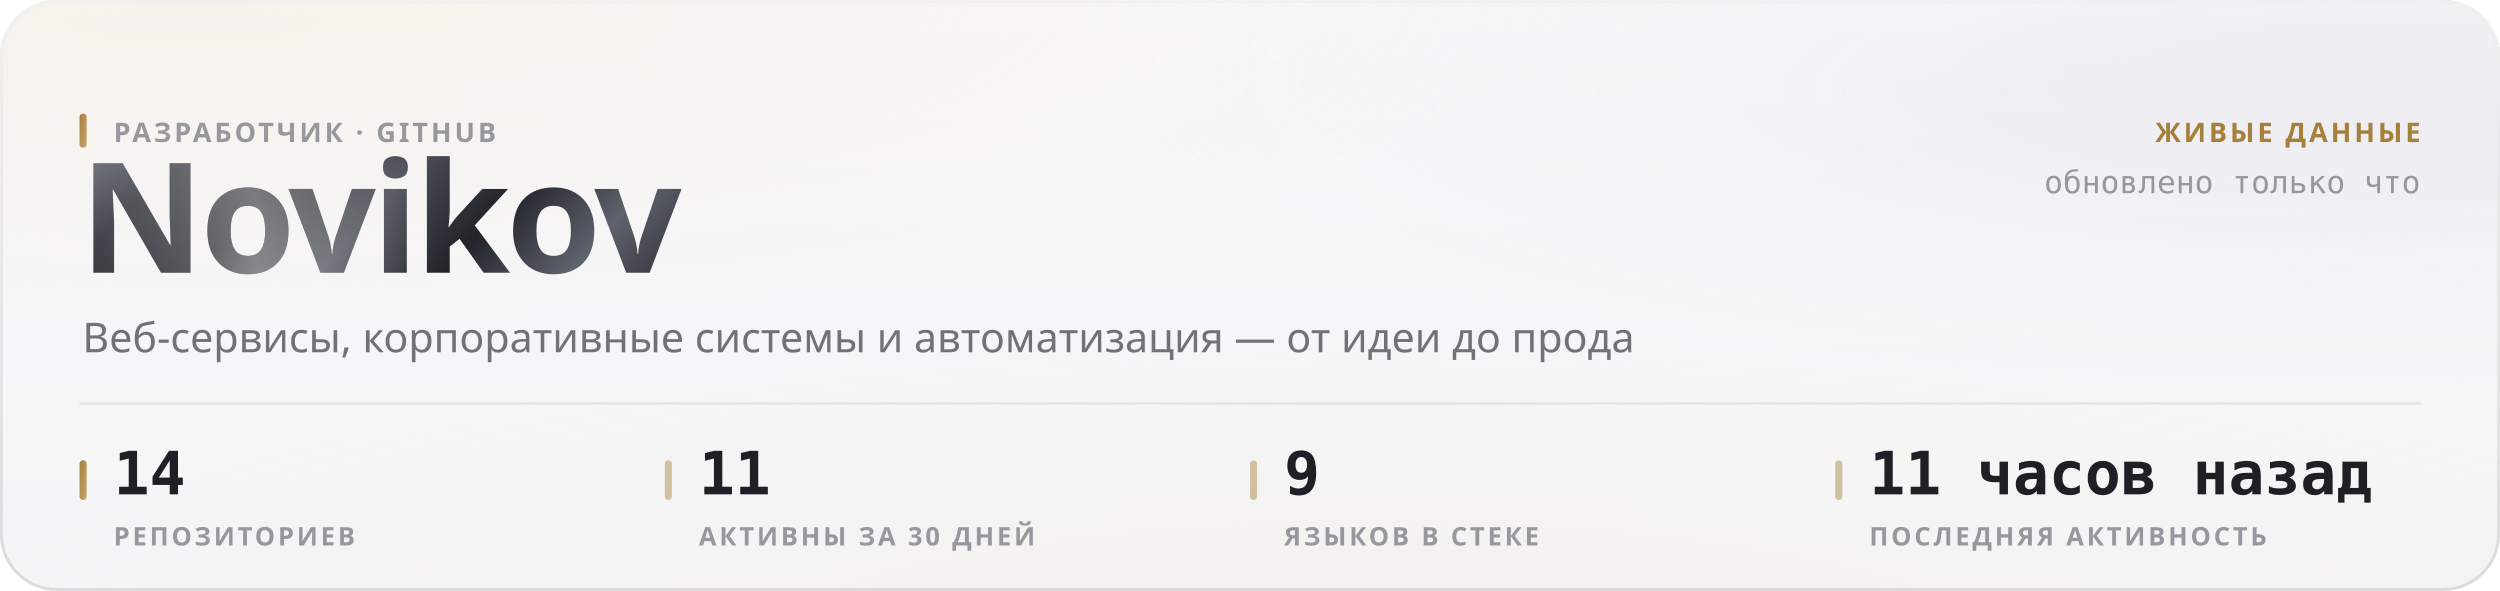
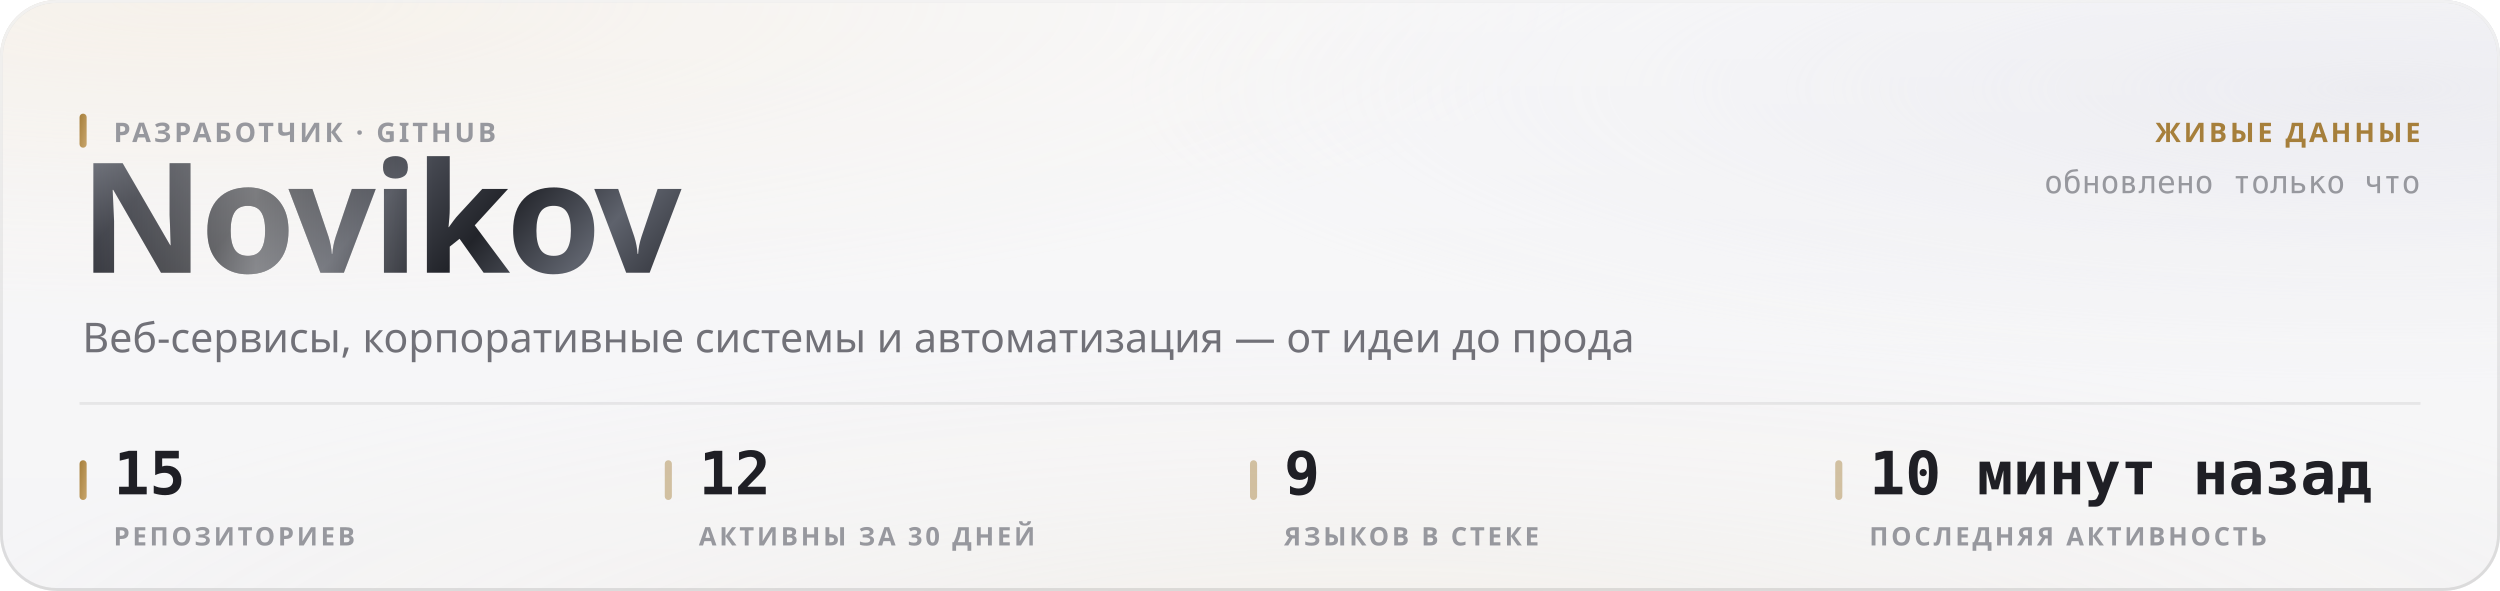
<svg xmlns="http://www.w3.org/2000/svg" width="880" height="208" viewBox="0 0 880 208" role="img">
  <style>
  text { font-family: -apple-system, BlinkMacSystemFont, 'Segoe UI', 'Noto Sans', Helvetica, Arial, sans-serif; }
  .mono { font-family: ui-monospace, 'SF Mono', 'Cascadia Mono', 'DejaVu Sans Mono', Menlo, Consolas, monospace; font-variant-numeric: tabular-nums; }
  .caps { letter-spacing: .1em; text-transform: uppercase; }

  @keyframes sheen  { from { transform: translateX(-120%); } to { transform: translateX(260%); } }
  @keyframes rise   { from { opacity: 0; transform: translateY(6px); } to { opacity: 1; transform: none; } }
  @keyframes slide  { from { opacity: 0; transform: translateX(-8px); } to { opacity: 1; transform: none; } }
  @keyframes grow   { from { transform: scaleY(0); } to { transform: scaleY(1); } }
  @keyframes widen  { from { transform: scaleX(0); } to { transform: scaleX(1); } }
  @keyframes draw   { from { stroke-dashoffset: 200; } to { stroke-dashoffset: 0; } }

  .sheen { animation: sheen 5.5s cubic-bezier(.45,0,.2,1) infinite; }
  .rise  { animation: rise .5s cubic-bezier(.16,1,.3,1) both; }
  .slide { animation: slide .42s cubic-bezier(.16,1,.3,1) both; }
  .bar   { transform-box: fill-box; transform-origin: 50% 100%;
           animation: grow .62s cubic-bezier(.16,1,.3,1) both; }
  .fill  { transform-box: fill-box; transform-origin: 0% 50%;
           animation: widen .8s cubic-bezier(.16,1,.3,1) both; }
  /* The hidden start state lives in the keyframes, never in the static rule.
     A renderer that ignores CSS animations then falls back to the FINISHED
     state — a drawn line, visible text — instead of an empty panel. */
  .spark { stroke-dasharray: 200;
           animation: draw 1.1s cubic-bezier(.16,1,.3,1) both; }

  @media (prefers-reduced-motion: reduce) {
    .sheen { animation: none; opacity: 0; }
    .rise, .slide, .bar, .fill, .spark { animation: none; opacity: 1; transform: none;
                                         stroke-dashoffset: 0; }
  }</style>
  <defs>
    <filter id="grain5" x="0" y="0" width="100%" height="100%">
      <feTurbulence type="fractalNoise" baseFrequency="0.85" numOctaves="3" stitchTiles="stitch" />
      <feColorMatrix type="saturate" values="0" />
    </filter>
    <linearGradient id="accent1" x1="0" y1="0" x2="1" y2="1">
      <stop offset="0%" stop-color="#a67f3b" />
      <stop offset="100%" stop-color="#c8a56c" />
    </linearGradient>
    <radialGradient id="aurora6" cx="0.08" cy="0" r="0.55">
      <stop offset="0%" stop-color="#e7c99a" stop-opacity="0.28" />
      <stop offset="55%" stop-color="#e7c99a" stop-opacity="0.098" />
      <stop offset="100%" stop-color="#e7c99a" stop-opacity="0" />
    </radialGradient>
    <radialGradient id="aurora7" cx="0.95" cy="0.15" r="0.5">
      <stop offset="0%" stop-color="#ccccdb" stop-opacity="0.45" />
      <stop offset="55%" stop-color="#ccccdb" stop-opacity="0.158" />
      <stop offset="100%" stop-color="#ccccdb" stop-opacity="0" />
    </radialGradient>
    <radialGradient id="aurora8" cx="0.55" cy="1.15" r="0.6">
      <stop offset="0%" stop-color="#ead4b3" stop-opacity="0.2" />
      <stop offset="55%" stop-color="#ead4b3" stop-opacity="0.07" />
      <stop offset="100%" stop-color="#ead4b3" stop-opacity="0" />
    </radialGradient>
    <linearGradient id="glass2" x1="0" y1="0" x2="0" y2="1">
      <stop offset="0%" stop-color="#ffffff" stop-opacity="0.42" />
      <stop offset="100%" stop-color="#ffffff" stop-opacity="0.16" />
    </linearGradient>
    <linearGradient id="rim3" x1="0" y1="0" x2="0" y2="1">
      <stop offset="0%" stop-color="#ffffff" stop-opacity="0.7" />
      <stop offset="100%" stop-color="#ffffff" stop-opacity="0.15" />
    </linearGradient>
    <linearGradient id="spec4" x1="0" y1="0" x2="1" y2="0">
      <stop offset="0%" stop-color="#ffffff" stop-opacity="0" />
      <stop offset="35%" stop-color="#ffffff" stop-opacity="0.72" />
      <stop offset="70%" stop-color="#ffffff" stop-opacity="0.252" />
      <stop offset="100%" stop-color="#ffffff" stop-opacity="0" />
    </linearGradient>
    <linearGradient id="metal9" x1="0" y1="0" x2="1" y2="0.25">
      <stop offset="0%" stop-color="#8d919b" />
      <stop offset="16.667%" stop-color="#3a3c44" />
      <stop offset="33.333%" stop-color="#1b1c21" />
      <stop offset="50%" stop-color="#4a4d56" />
      <stop offset="66.667%" stop-color="#22242a" />
      <stop offset="83.333%" stop-color="#5e626c" />
      <stop offset="100%" stop-color="#2c2e35" />
    </linearGradient>
    <linearGradient id="sheengrad11" x1="0" y1="0" x2="1" y2="0">
      <stop offset="0%" stop-color="#ffffff" stop-opacity="0" />
      <stop offset="50%" stop-color="#ffffff" stop-opacity="0.42" />
      <stop offset="100%" stop-color="#ffffff" stop-opacity="0" />
    </linearGradient>
    <clipPath id="wordclip10">
      <text x="28" y="96" font-size="54" font-weight="800" letter-spacing="-0.025em" font-family="-apple-system, BlinkMacSystemFont, 'Segoe UI', Helvetica, Arial, sans-serif">Novikov</text>
    </clipPath>
  </defs>
  <rect width="880" height="208" rx="20" fill="#f3f3f5" />
  <rect width="880" height="208" rx="20" fill="url(#aurora6)" />
  <rect width="880" height="208" rx="20" fill="url(#aurora7)" />
  <rect width="880" height="208" rx="20" fill="url(#aurora8)" />
  <rect width="880" height="208" rx="20" fill="url(#glass2)" />
  <rect width="880" height="208" rx="20" filter="url(#grain5)" opacity="0.06" style="mix-blend-mode:overlay" />
  <rect x=".5" y=".5" width="879" height="207" rx="19.5" fill="none" stroke="rgba(10,10,12,0.14)" />
  <rect x=".5" y=".5" width="879" height="207" rx="19.5" fill="none" stroke="url(#rim3)" />
  <path d="M20 1 H860" stroke="url(#spec4)" stroke-width="1.2" fill="none" />
  <g clip-path="url(#wordclip10)">
    <rect x="28" y="42" width="248.651" height="70.2" fill="url(#metal9)" />
    <rect class="sheen" x="28" y="42" width="124.325" height="70.2" fill="url(#sheengrad11)" />
  </g>
  <rect x="28" y="40" width="2.5" height="12" rx="1.25" fill="url(#accent1)" />
  <text x="40" y="50" font-size="9.5" font-weight="600" fill="#97989e" letter-spacing="0.11em">РАЗРАБОТЧИК · GITHUB</text>
  <text x="29" y="124" font-size="14.5" font-weight="400" fill="#717178">Веб-сервисы, корпоративные системы и автоматизация — от идеи до прода</text>
  <text x="852" y="50" font-size="9.5" font-weight="600" fill="#a67f3b" text-anchor="end" letter-spacing="0.11em">ЖИВЫЕ ДАННЫЕ</text>
  <text x="852" y="68" font-size="11" font-weight="400" fill="#97989e" text-anchor="end" class="mono">обновлено только что</text>
  <path d="M28 142 H852" stroke="rgba(10,10,12,0.07)" stroke-width="1" />
  <rect x="28" y="162" width="2.5" height="14" rx="1.25" fill="url(#accent1)" />
-   <text x="40" y="174" font-size="21" font-weight="700" fill="#1f1f25" class="mono rise" opacity="1">14</text>
+   <text x="40" y="174" font-size="21" font-weight="700" fill="#1f1f25" class="mono rise" opacity="1">15</text>
  <text x="40" y="192" font-size="9" font-weight="600" fill="#97989e" letter-spacing="0.11em">РЕПОЗИТОРИЕВ</text>
  <rect x="234" y="162" width="2.5" height="14" rx="1.25" fill="rgba(166,127,59,0.45)" />
-   <text x="246" y="174" font-size="21" font-weight="700" fill="#1f1f25" class="mono rise" opacity="1">11</text>
+   <text x="246" y="174" font-size="21" font-weight="700" fill="#1f1f25" class="mono rise" opacity="1">12</text>
  <text x="246" y="192" font-size="9" font-weight="600" fill="#97989e" letter-spacing="0.11em">АКТИВНЫ ЗА 30 ДНЕЙ</text>
  <rect x="440" y="162" width="2.5" height="14" rx="1.25" fill="rgba(166,127,59,0.45)" />
  <text x="452" y="174" font-size="21" font-weight="700" fill="#1f1f25" class="mono rise" opacity="1">9</text>
  <text x="452" y="192" font-size="9" font-weight="600" fill="#97989e" letter-spacing="0.11em">ЯЗЫКОВ В СТЕКЕ</text>
  <rect x="646" y="162" width="2.5" height="14" rx="1.25" fill="rgba(166,127,59,0.45)" />
-   <text x="658" y="174" font-size="21" font-weight="700" fill="#1f1f25" class="mono rise" opacity="1">11 часов назад</text>
+   <text x="658" y="174" font-size="21" font-weight="700" fill="#1f1f25" class="mono rise" opacity="1">10 минут назад</text>
  <text x="658" y="192" font-size="9" font-weight="600" fill="#97989e" letter-spacing="0.11em">ПОСЛЕДНЯЯ АКТИВНОСТЬ</text>
</svg>
